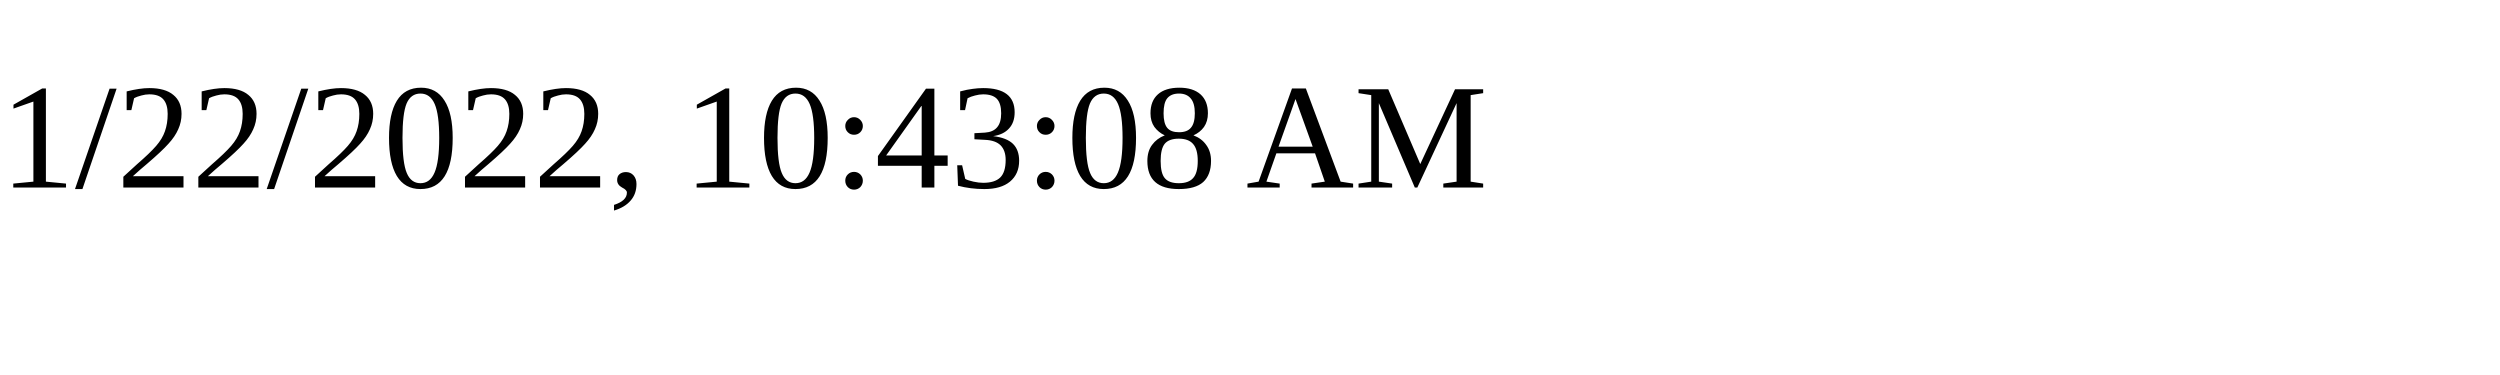
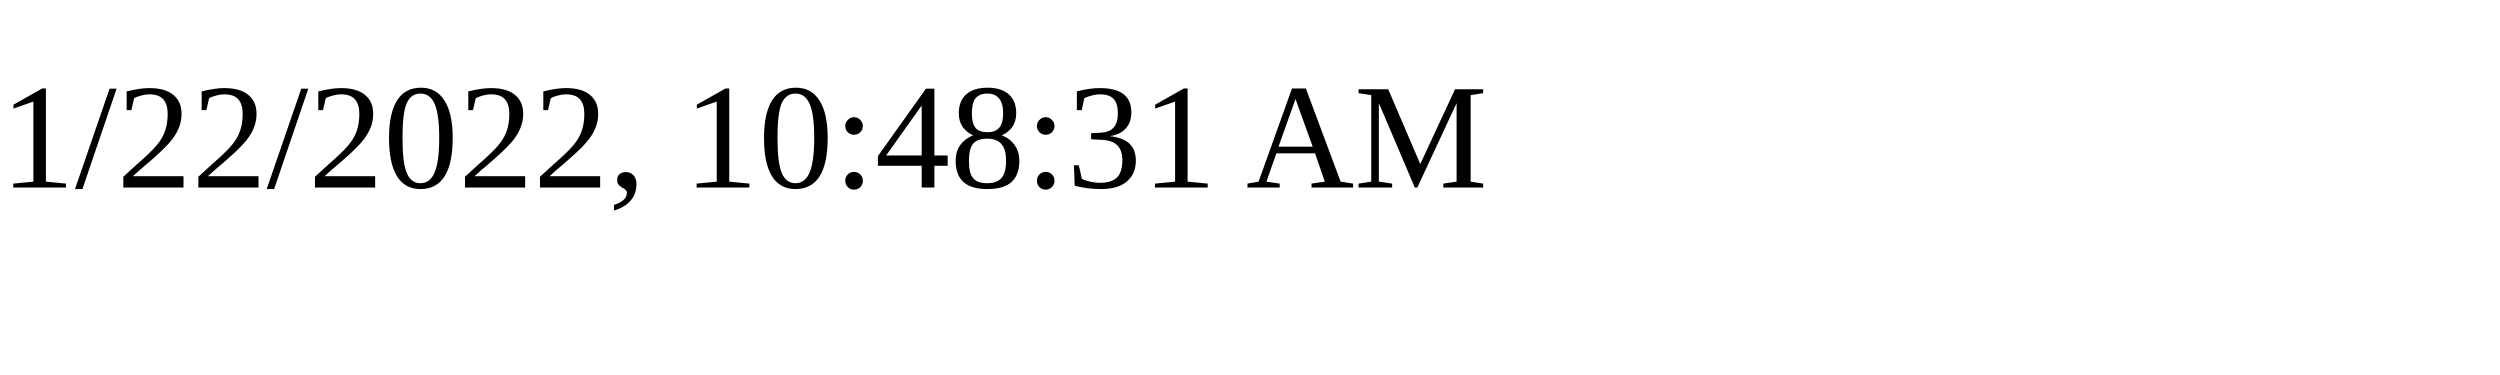
<svg xmlns="http://www.w3.org/2000/svg" height="30" width="200">
-   <text x="0" y="15">1/22/2022, 10:43:08 AM</text>
+   <text x="0" y="15">1/22/2022, 10:48:31 AM</text>
</svg>
